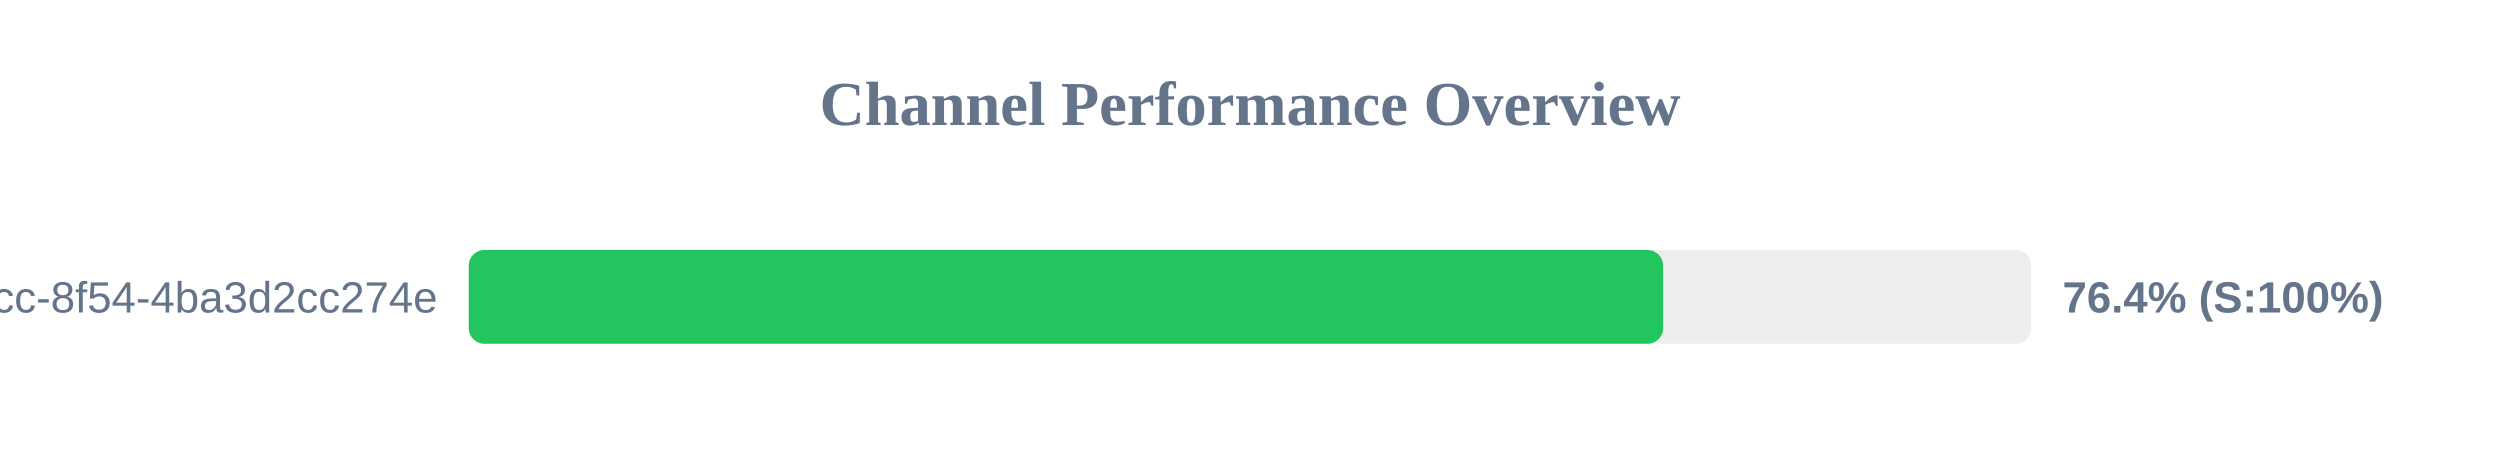
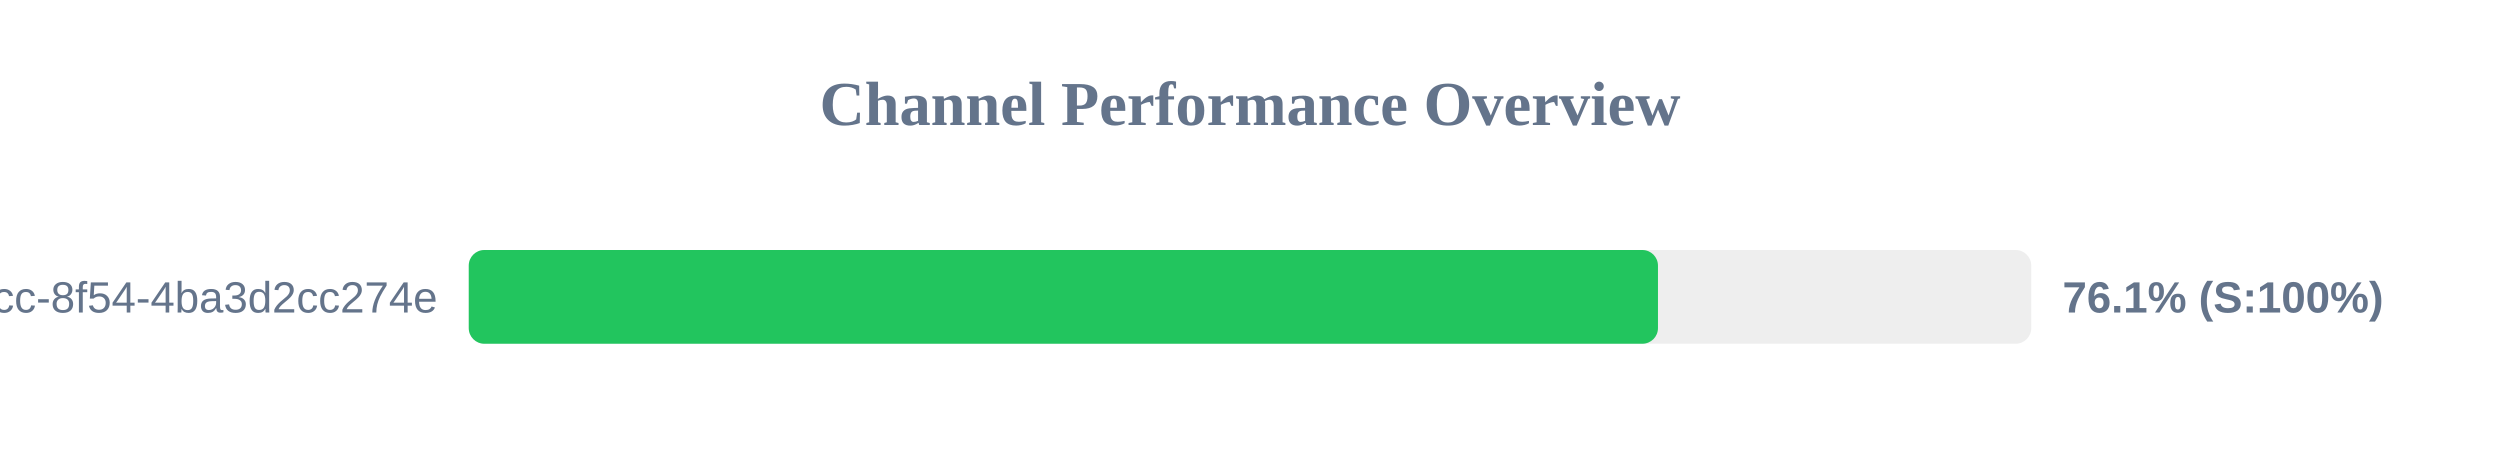
<svg xmlns="http://www.w3.org/2000/svg" width="800" height="150" version="1.1">
  <style>
        .row { font: 14px Arial; fill: #64748b; }
        .score { font: bold 14px Arial; fill: #64748b; }
    </style>
  <text x="400" y="40" text-anchor="middle" font-size="20px" font-weight="bold" fill="#64748b">Channel Performance Overview</text>
  <rect x="150" y="80" width="500" height="30" fill="#eee" rx="5" />
-   <rect x="150" y="80" width="382.2" height="30" fill="#22c55e" rx="5" />
+   <rect x="150" y="80" width="380.55" height="30" fill="#22c55e" rx="5" />
  <text x="140" y="100" text-anchor="end" class="row">?uuid=45cc0b3a-0adb-4dcc-8f54-4ba3d2cc274e</text>
-   <text x="660" y="100" text-anchor="start" class="score">76.4% (S:100%)</text>
+   <text x="660" y="100" text-anchor="start" class="score">76.1% (S:100%)</text>
</svg>
